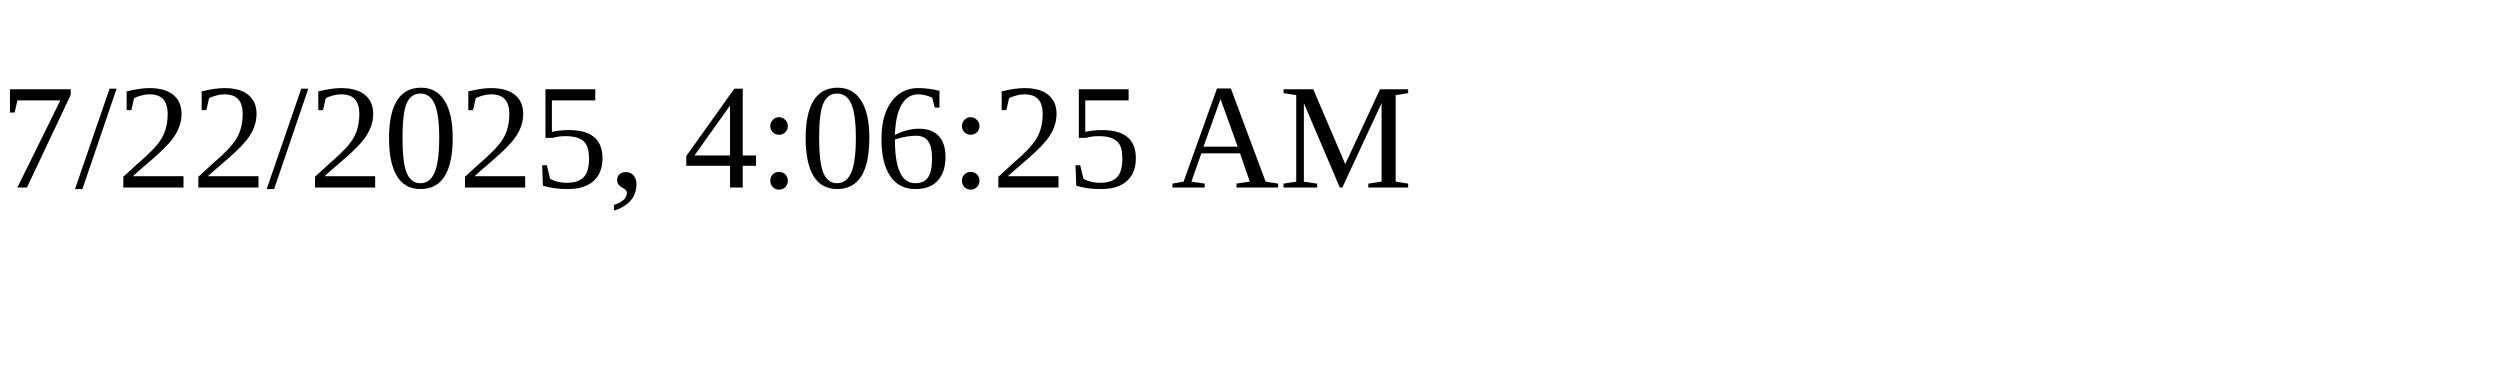
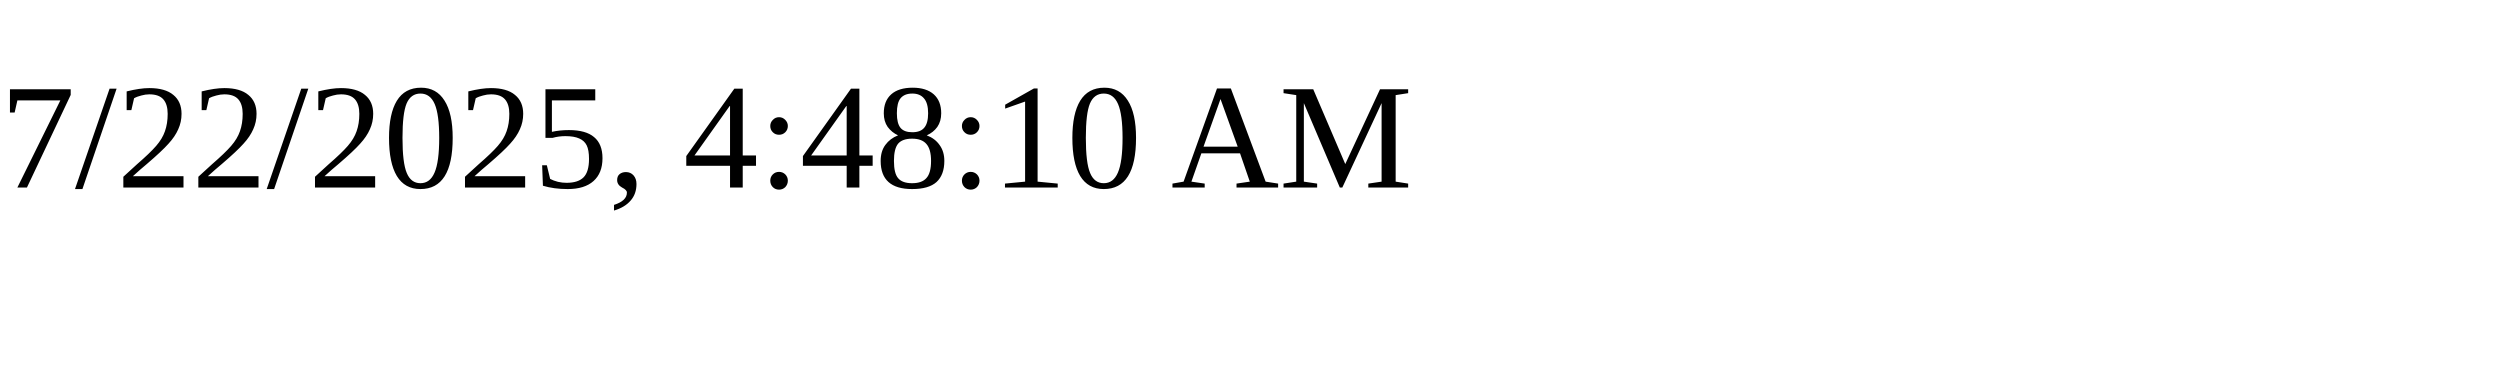
<svg xmlns="http://www.w3.org/2000/svg" height="30" width="200">
-   <text x="0" y="15">7/22/2025, 4:06:25 AM</text>
+   <text x="0" y="15">7/22/2025, 4:48:10 AM</text>
</svg>
